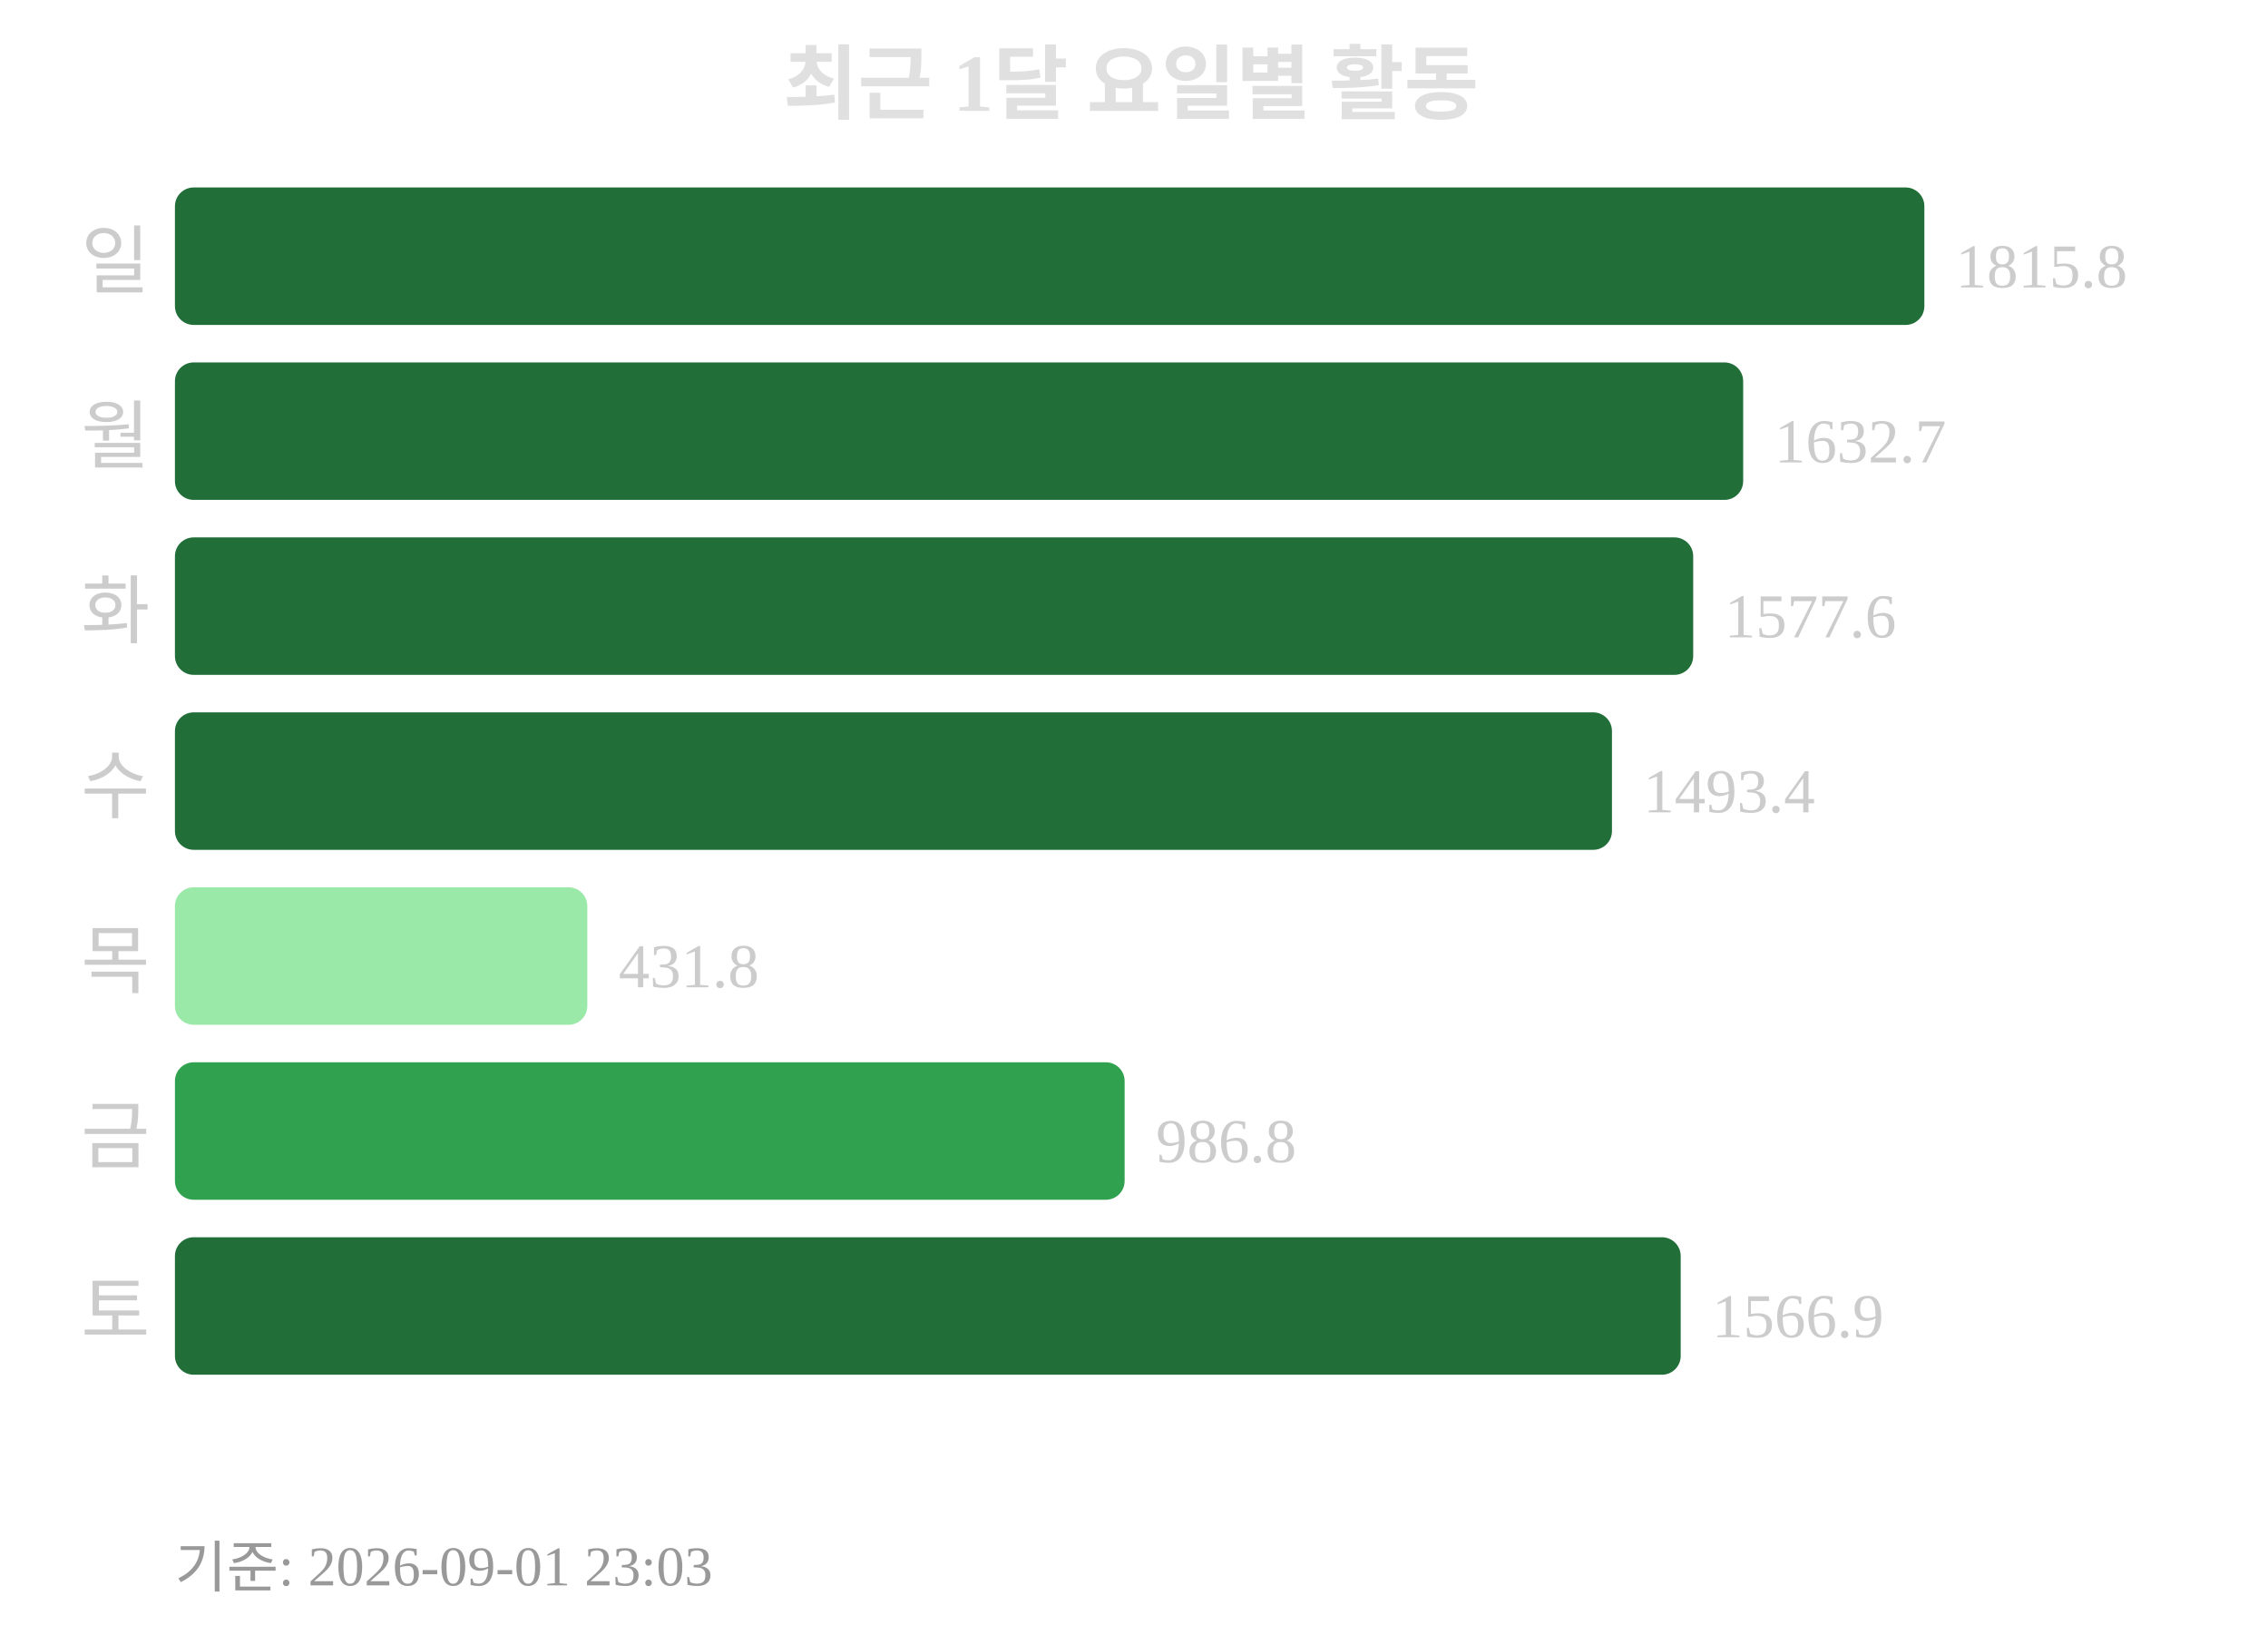
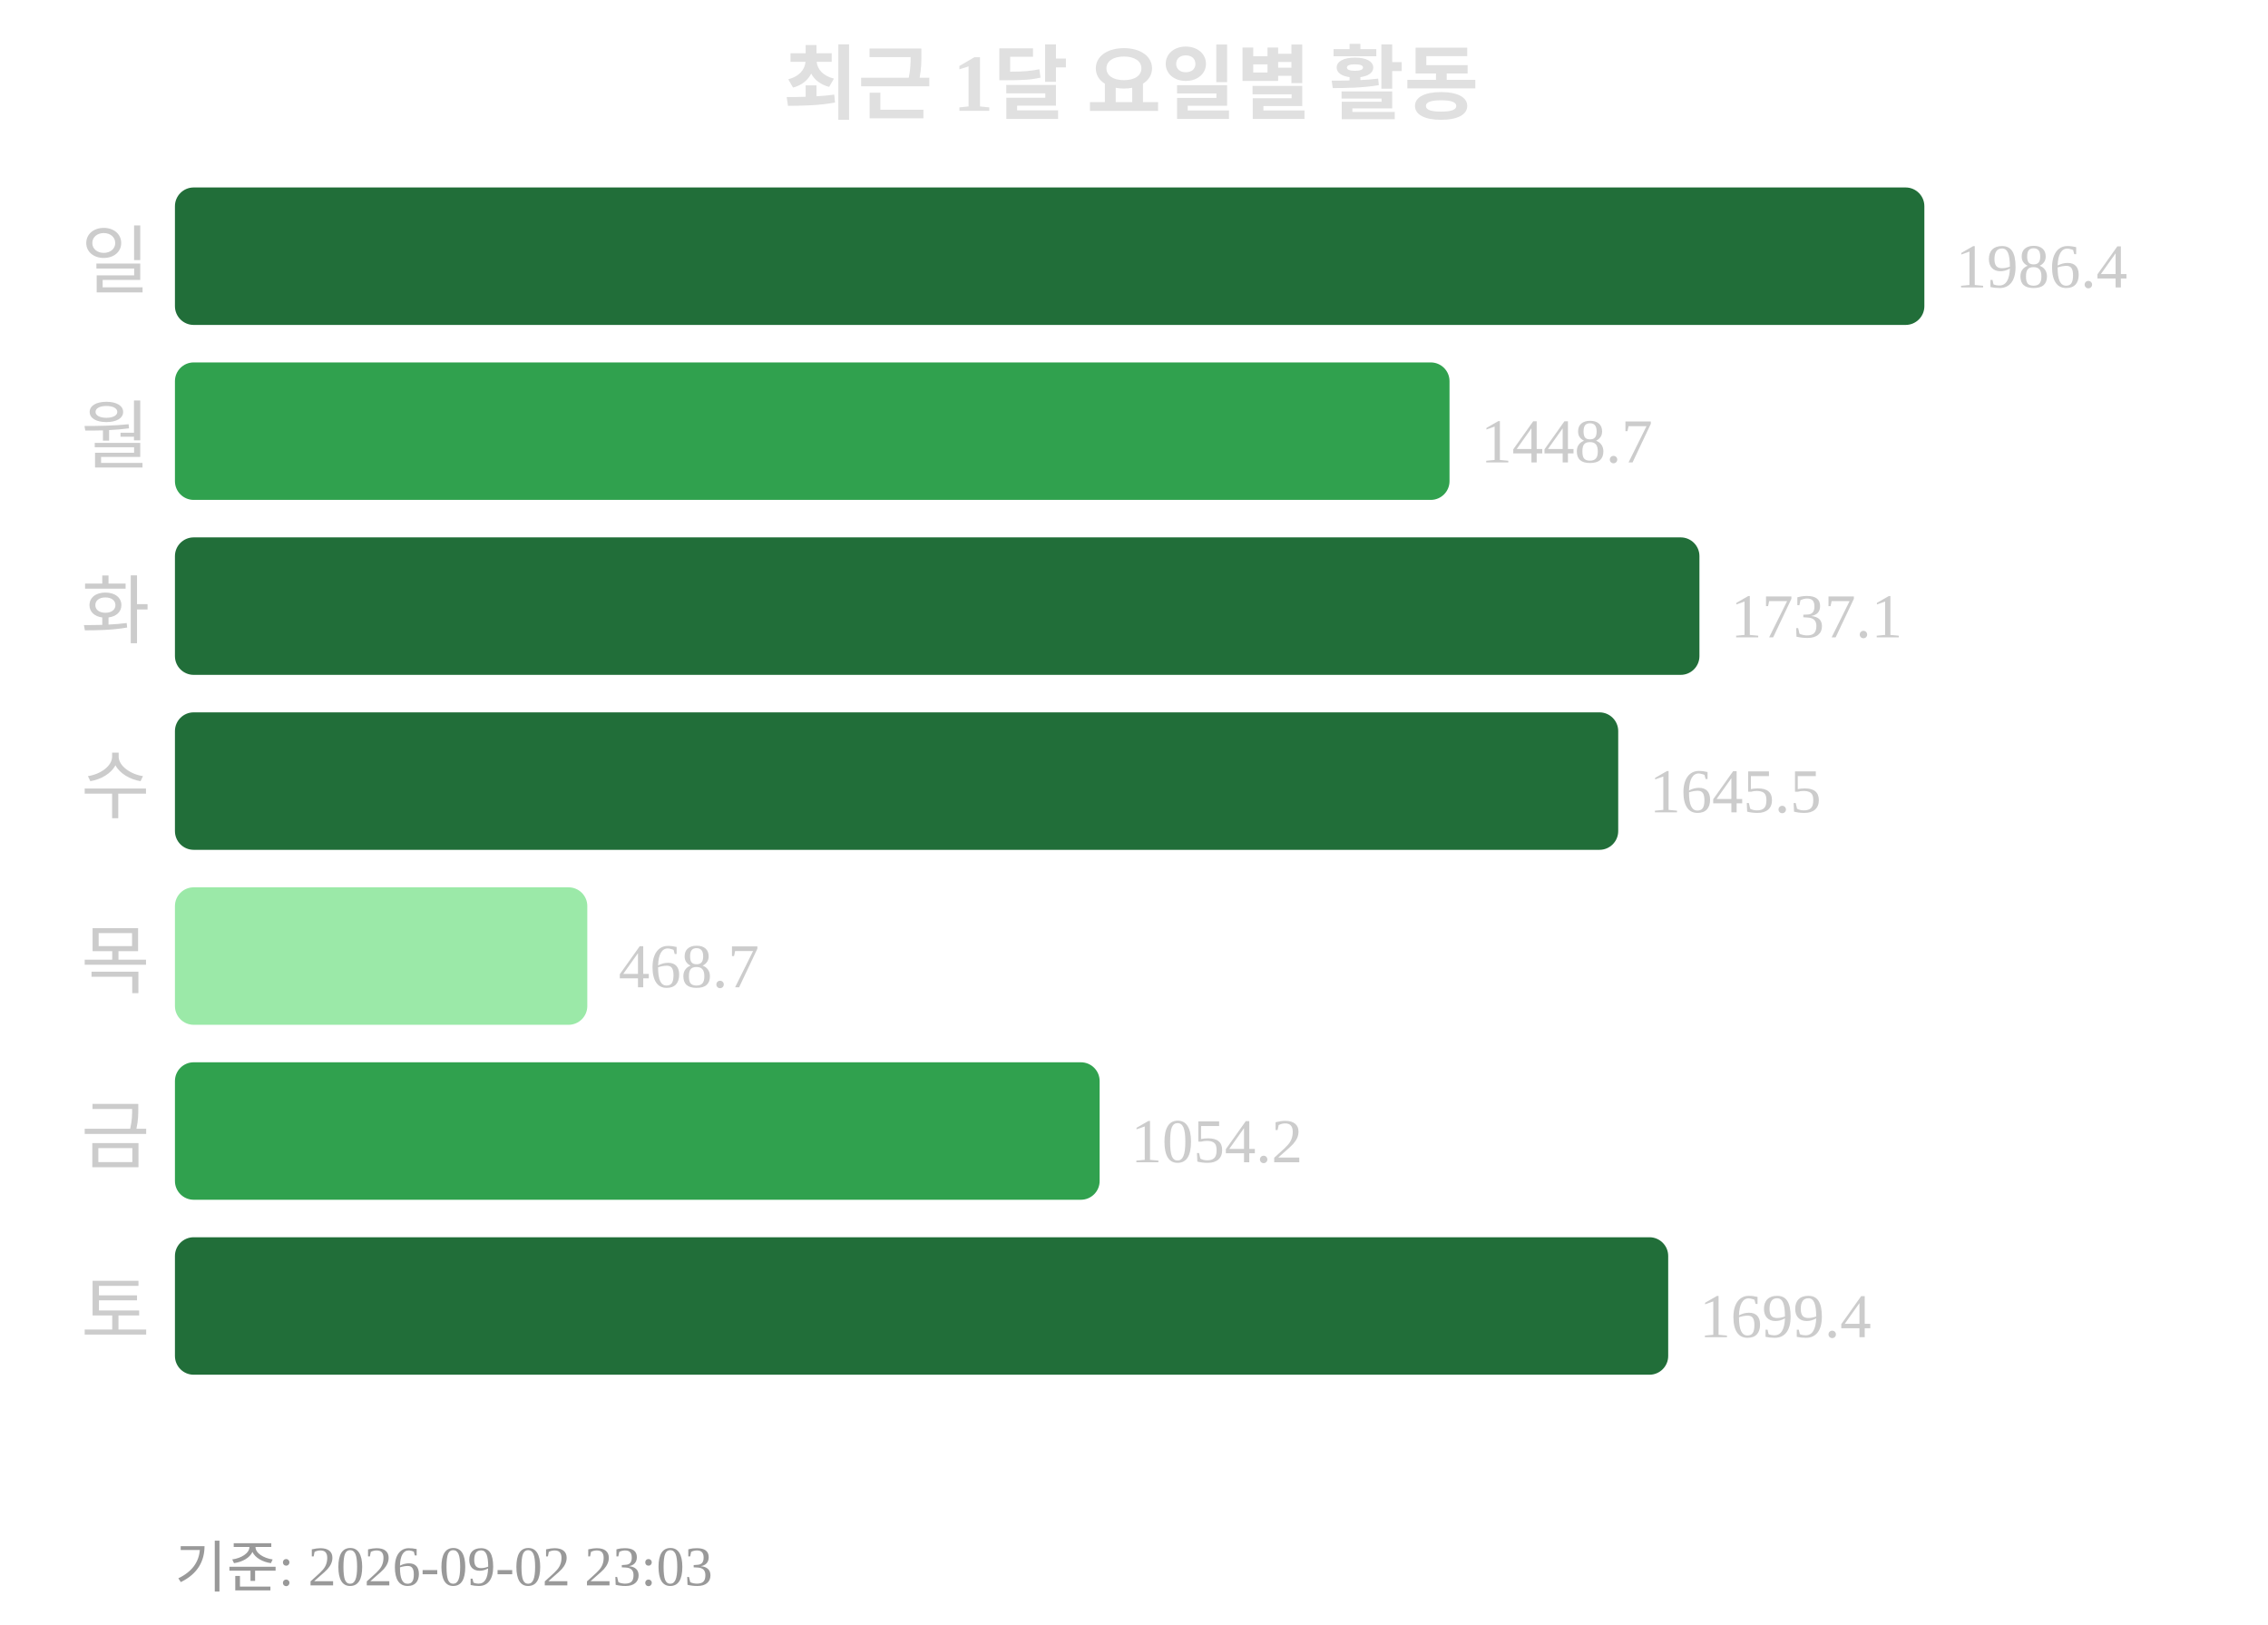
<svg xmlns="http://www.w3.org/2000/svg" width="363" height="260">
  <text x="181" y="18" text-anchor="middle" font-size="13" font-weight="bold" fill="#e0e0e0">최근 1달 요일별 활동</text>
  <text x="24" y="46" text-anchor="end" font-size="12" fill="#cccccc">일</text>
  <rect x="28" y="30" width="280" height="22" rx="3" fill="#216e39" />
-   <text x="313" y="46" font-size="10" fill="#cccccc">1815.8</text>
+   <text x="313" y="46" font-size="10" fill="#cccccc">1986.4</text>
  <text x="24" y="74" text-anchor="end" font-size="12" fill="#cccccc">월</text>
-   <rect x="28" y="58" width="251" height="22" rx="3" fill="#216e39" />
-   <text x="284" y="74" font-size="10" fill="#cccccc">1632.7</text>
+   <rect x="28" y="58" width="204" height="22" rx="3" fill="#30a14e" />
+   <text x="237" y="74" font-size="10" fill="#cccccc">1448.7</text>
  <text x="24" y="102" text-anchor="end" font-size="12" fill="#cccccc">화</text>
-   <rect x="28" y="86" width="243" height="22" rx="3" fill="#216e39" />
-   <text x="276" y="102" font-size="10" fill="#cccccc">1577.6</text>
+   <rect x="28" y="86" width="244" height="22" rx="3" fill="#216e39" />
+   <text x="277" y="102" font-size="10" fill="#cccccc">1737.1</text>
  <text x="24" y="130" text-anchor="end" font-size="12" fill="#cccccc">수</text>
-   <rect x="28" y="114" width="230" height="22" rx="3" fill="#216e39" />
-   <text x="263" y="130" font-size="10" fill="#cccccc">1493.4</text>
+   <rect x="28" y="114" width="231" height="22" rx="3" fill="#216e39" />
+   <text x="264" y="130" font-size="10" fill="#cccccc">1645.5</text>
  <text x="24" y="158" text-anchor="end" font-size="12" fill="#cccccc">목</text>
  <rect x="28" y="142" width="66" height="22" rx="3" fill="#9be9a8" />
-   <text x="99" y="158" font-size="10" fill="#cccccc">431.8</text>
+   <text x="99" y="158" font-size="10" fill="#cccccc">468.7</text>
  <text x="24" y="186" text-anchor="end" font-size="12" fill="#cccccc">금</text>
-   <rect x="28" y="170" width="152" height="22" rx="3" fill="#30a14e" />
-   <text x="185" y="186" font-size="10" fill="#cccccc">986.8</text>
+   <rect x="28" y="170" width="148" height="22" rx="3" fill="#30a14e" />
+   <text x="181" y="186" font-size="10" fill="#cccccc">1054.2</text>
  <text x="24" y="214" text-anchor="end" font-size="12" fill="#cccccc">토</text>
-   <rect x="28" y="198" width="241" height="22" rx="3" fill="#216e39" />
-   <text x="274" y="214" font-size="10" fill="#cccccc">1566.9</text>
-   <text x="28" y="254" font-size="9" fill="#999999">기준: 2026-09-01 23:03</text>
+   <rect x="28" y="198" width="239" height="22" rx="3" fill="#216e39" />
+   <text x="272" y="214" font-size="10" fill="#cccccc">1699.4</text>
+   <text x="28" y="254" font-size="9" fill="#999999">기준: 2026-09-02 23:03</text>
</svg>
